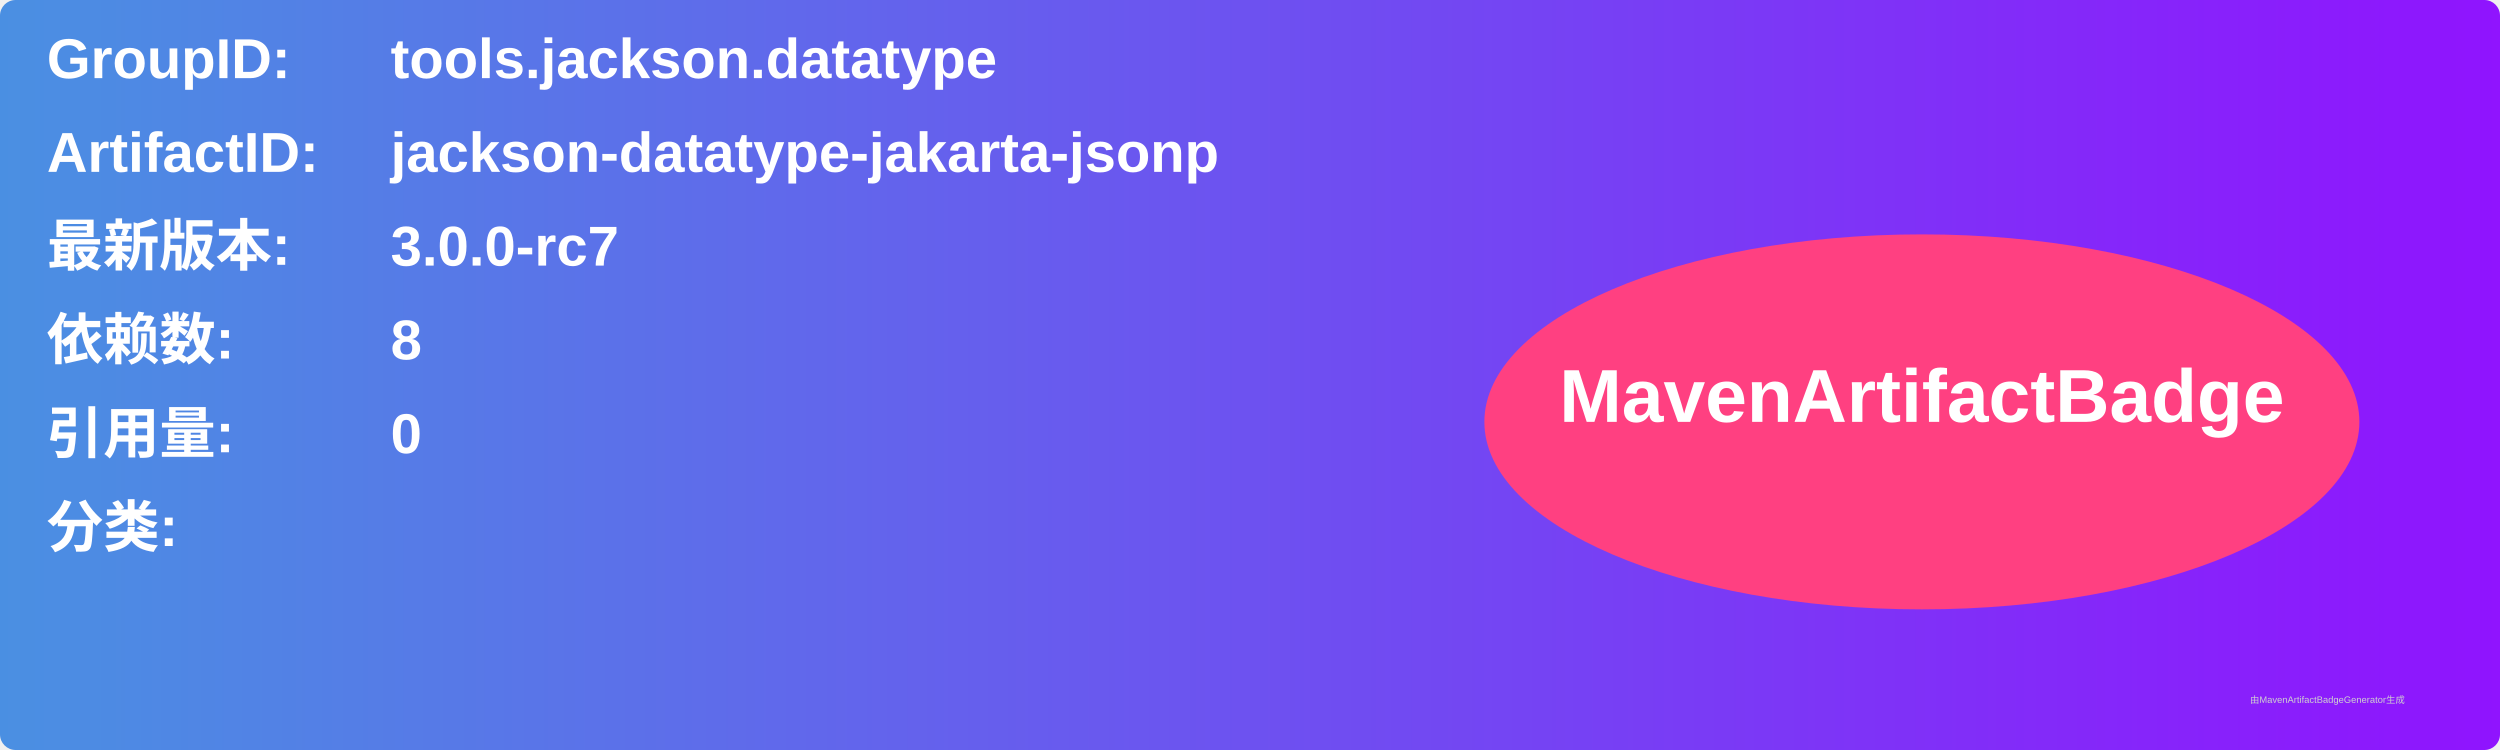
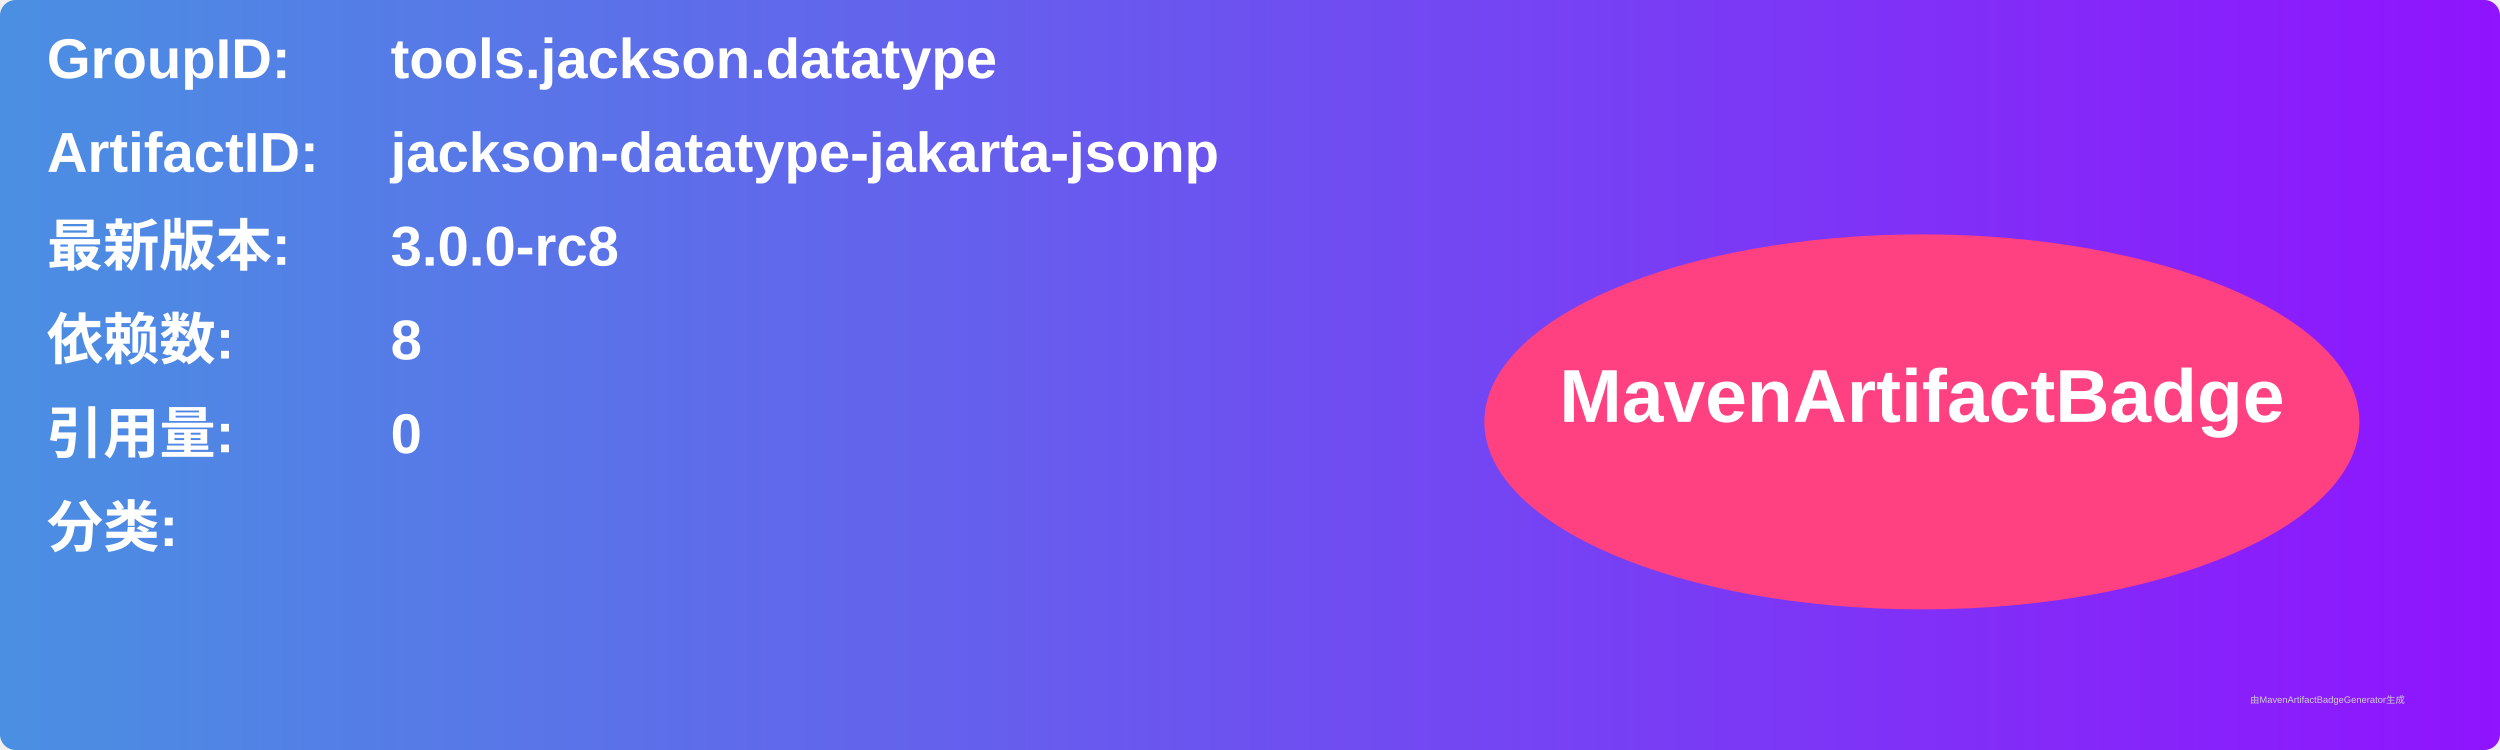
<svg xmlns="http://www.w3.org/2000/svg" width="800" height="240" viewBox="0 0 800 240">
  <linearGradient id="grad" x1="0%" y1="0%" x2="100%" y2="0%">
    <stop offset="0%" stop-color="#4a90e2" />
    <stop offset="100%" stop-color="#9013fe" />
  </linearGradient>
  <rect width="100%" height="100%" rx="5" ry="5" fill="url(#grad)" />
  <g transform="translate(15, 15)">
    <text x="0" y="10" font-family="Arial" font-size="18" fill="white" font-weight="bold" width="260">GroupID:</text>
    <text x="110" y="10" font-family="Arial" font-size="18" fill="white" font-weight="bold" width="460">tools.jackson.datatype</text>
    <text x="0" y="40" font-family="Arial" font-size="18" fill="white" font-weight="bold" width="260">ArtifactID:</text>
    <text x="110" y="40" font-family="Arial" font-size="18" fill="white" font-weight="bold" width="460">jackson-datatype-jakarta-jsonp</text>
    <text x="0" y="70" font-family="Arial" font-size="18" fill="white" font-weight="bold">最新版本:</text>
    <text x="110" y="70" font-family="Arial" font-size="18" fill="white" font-weight="bold">
-       <tspan font-weight="bold">3.0.0-rc7</tspan>
+       <tspan font-weight="bold">3.0.0-rc8</tspan>
    </text>
    <text x="0" y="100" font-family="Arial" font-size="18" fill="white" font-weight="bold">依赖数: </text>
    <text x="110" y="100" font-family="Arial" font-size="18" fill="white">
      <tspan font-weight="bold">8</tspan>
    </text>
    <text x="0" y="130" font-family="Arial" font-size="18" fill="white" font-weight="bold">引用量: </text>
    <text x="110" y="130" font-family="Arial" font-size="18" fill="white">
      <tspan font-weight="bold">0</tspan>
    </text>
    <text x="0" y="160" font-family="Arial" font-size="18" fill="white" font-weight="bold">分类:</text>
    <text x="10" y="190" font-family="Arial" font-size="10" fill="white">
      <tspan font-weight="bold" />
    </text>
    <ellipse cx="600" cy="120" rx="140" ry="60" fill="#ff4081" />
    <text x="600" y="120" text-anchor="middle" font-family="Arial" font-size="24" fill="white" font-weight="bold">MavenArtifactBadge</text>
  </g>
  <text x="720" y="225" font-family="Arial" font-size="3" fill="#d0d0d0">由MavenArtifactBadgeGenerator生成</text>
</svg>
